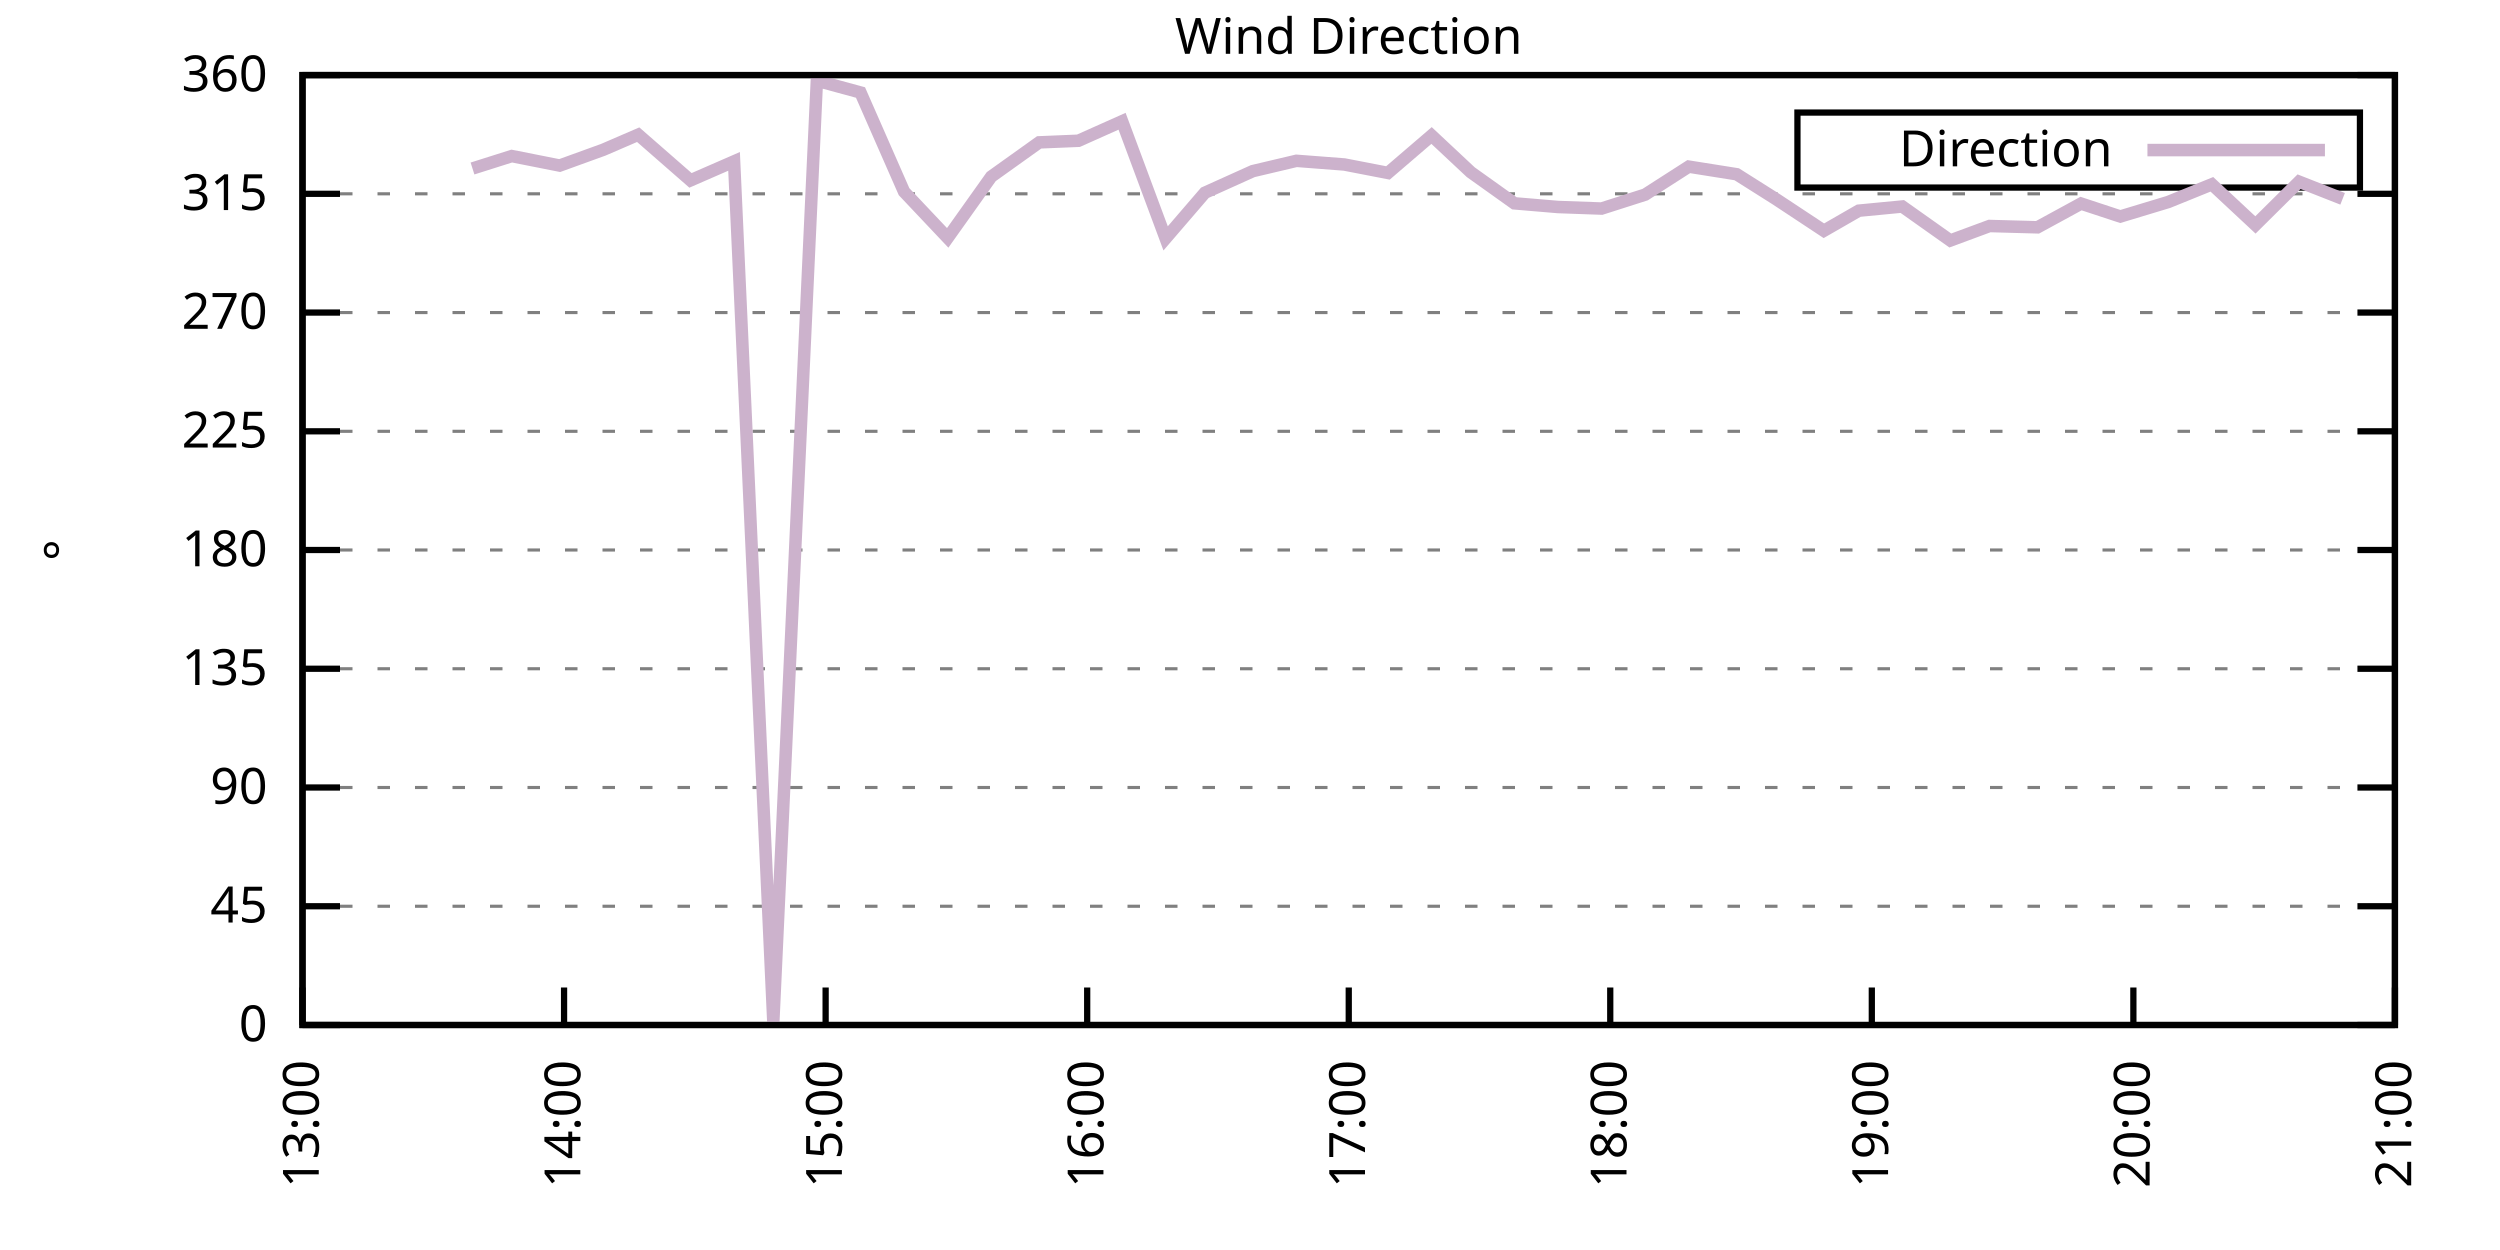
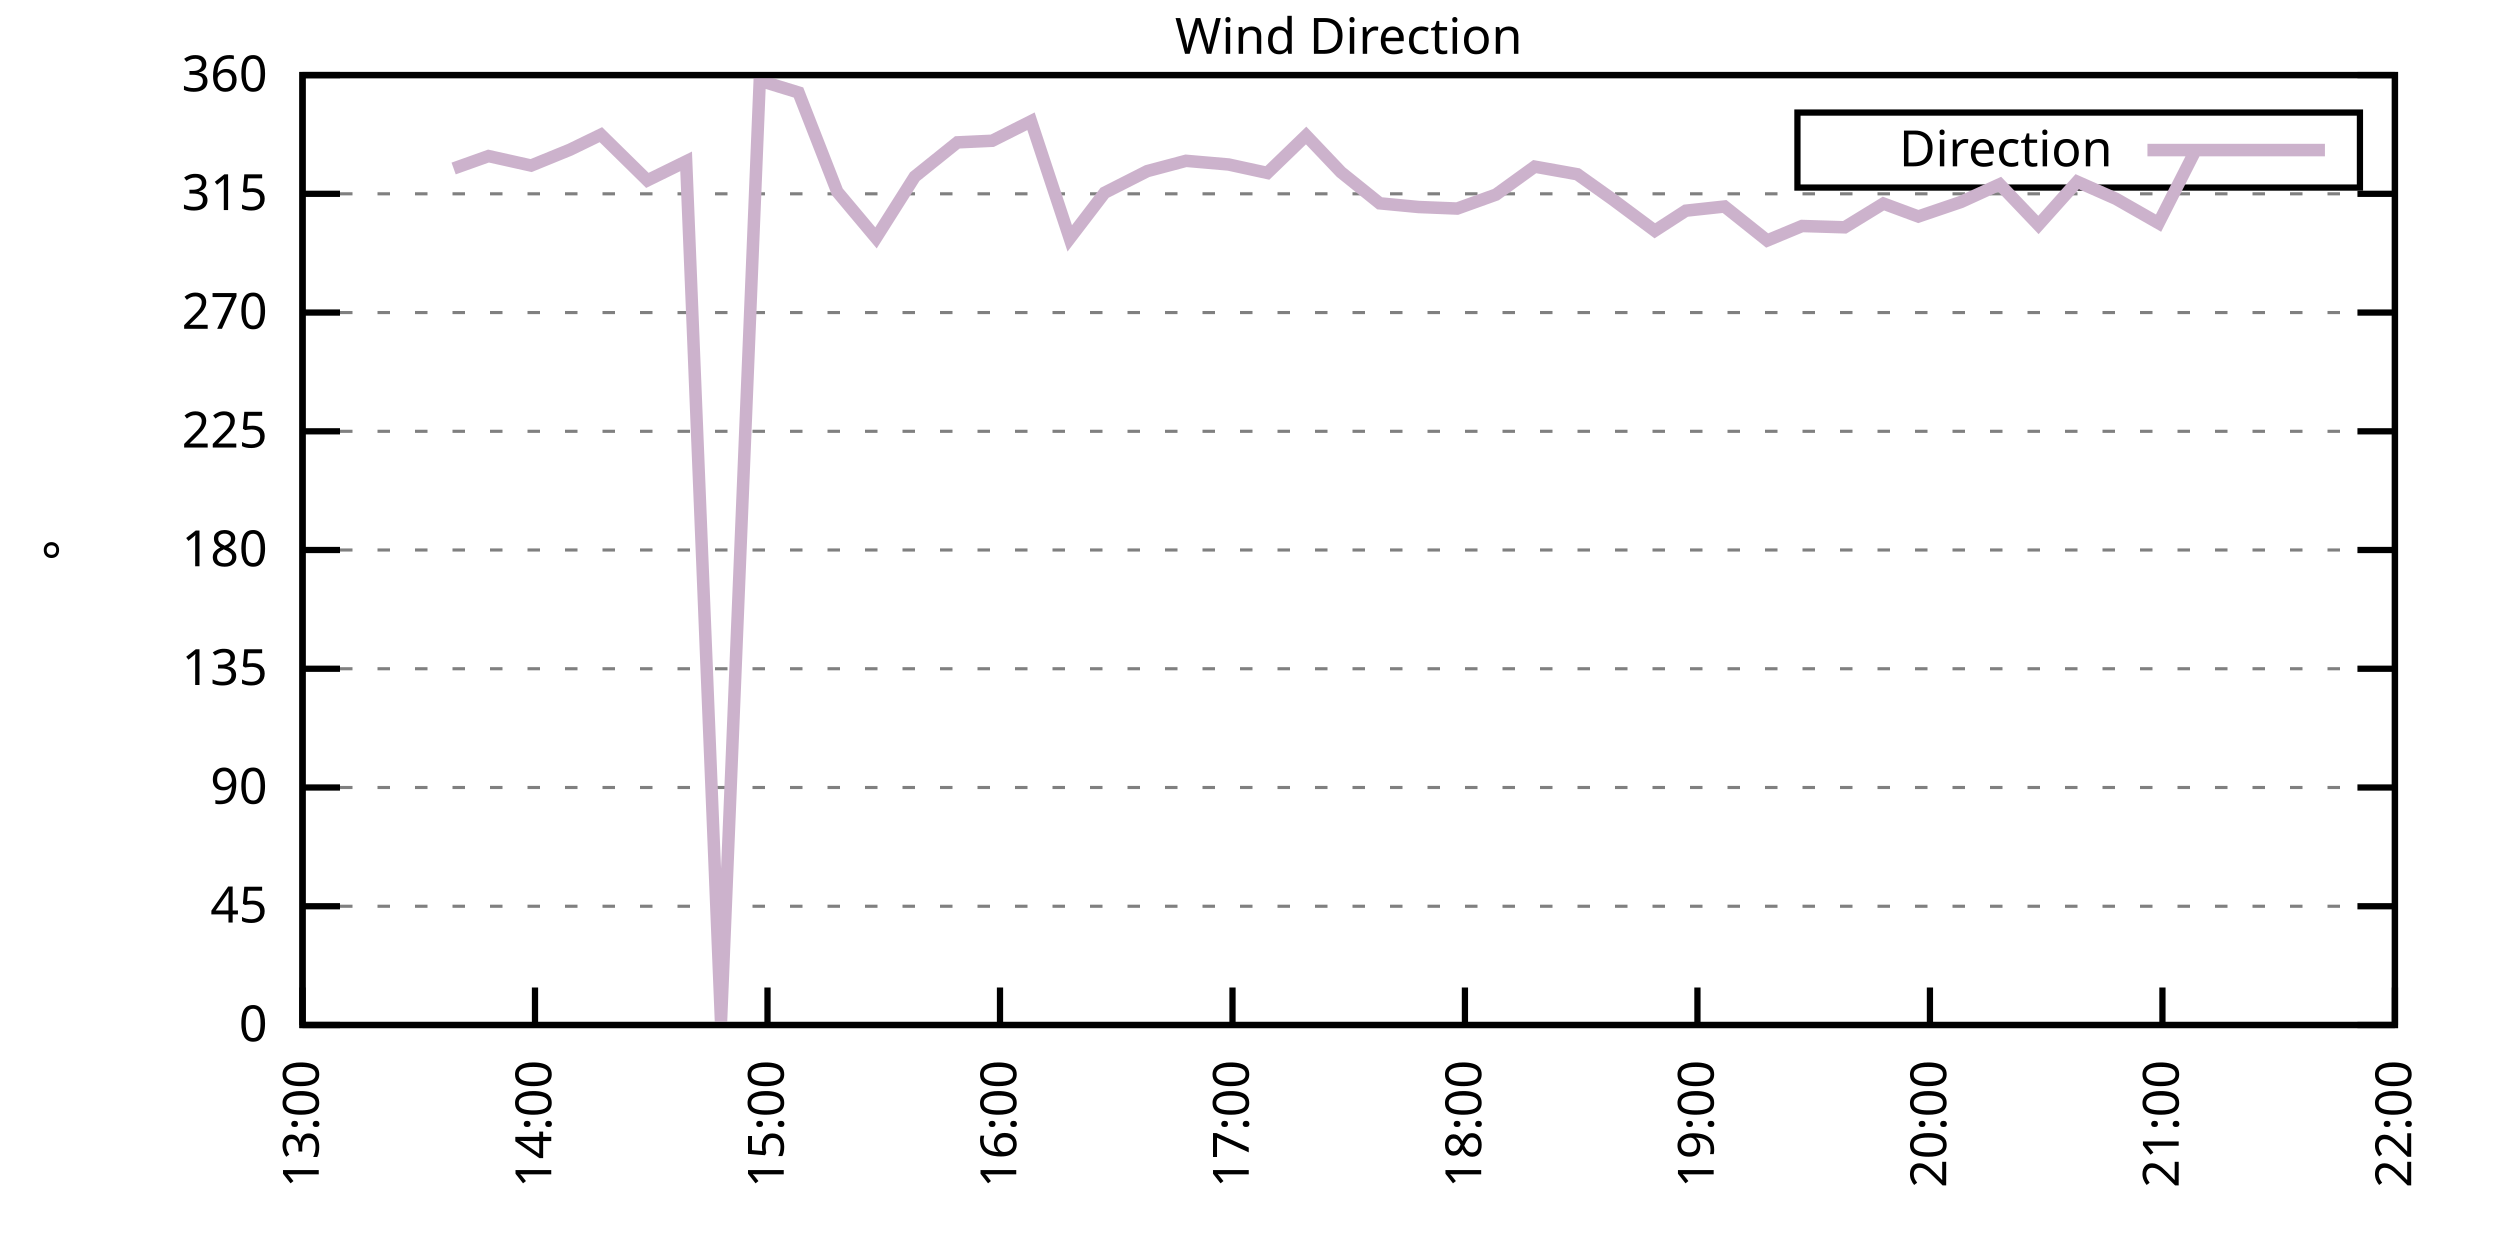
<svg xmlns="http://www.w3.org/2000/svg" xmlns:xlink="http://www.w3.org/1999/xlink" width="400" height="200" viewBox="0 0 400 200">
  <g id="gnuplot_canvas">
    <rect x="0" y="0" width="400" height="200" fill="none" />
    <defs>
      <circle id="gpDot" r="0.5" stroke-width="0.5" stroke="currentColor" />
      <path id="gpPt0" stroke-width="0.333" stroke="currentColor" d="M-1,0 h2 M0,-1 v2" />
      <path id="gpPt1" stroke-width="0.333" stroke="currentColor" d="M-1,-1 L1,1 M1,-1 L-1,1" />
      <path id="gpPt2" stroke-width="0.333" stroke="currentColor" d="M-1,0 L1,0 M0,-1 L0,1 M-1,-1 L1,1 M-1,1 L1,-1" />
      <rect id="gpPt3" stroke-width="0.333" stroke="currentColor" x="-1" y="-1" width="2" height="2" />
      <rect id="gpPt4" stroke-width="0.333" stroke="currentColor" fill="currentColor" x="-1" y="-1" width="2" height="2" />
      <circle id="gpPt5" stroke-width="0.333" stroke="currentColor" cx="0" cy="0" r="1" />
      <use xlink:href="#gpPt5" id="gpPt6" fill="currentColor" stroke="none" />
      <path id="gpPt7" stroke-width="0.333" stroke="currentColor" d="M0,-1.33 L-1.33,0.67 L1.33,0.67 z" />
      <use xlink:href="#gpPt7" id="gpPt8" fill="currentColor" stroke="none" />
      <use xlink:href="#gpPt7" id="gpPt9" stroke="currentColor" transform="rotate(180)" />
      <use xlink:href="#gpPt9" id="gpPt10" fill="currentColor" stroke="none" />
      <use xlink:href="#gpPt3" id="gpPt11" stroke="currentColor" transform="rotate(45)" />
      <use xlink:href="#gpPt11" id="gpPt12" fill="currentColor" stroke="none" />
      <path id="gpPt13" stroke-width="0.333" stroke="currentColor" d="M0,1.330 L1.265,0.411 L0.782,-1.067 L-0.782,-1.076 L-1.265,0.411 z" />
      <use xlink:href="#gpPt13" id="gpPt14" fill="currentColor" stroke="none" />
      <filter id="textbox" filterUnits="objectBoundingBox" x="0" y="0" height="1" width="1">
        <feFlood flood-color="white" flood-opacity="1" result="bgnd" />
        <feComposite in="SourceGraphic" in2="bgnd" operator="atop" />
      </filter>
      <filter id="greybox" filterUnits="objectBoundingBox" x="0" y="0" height="1" width="1">
        <feFlood flood-color="lightgrey" flood-opacity="1" result="grey" />
        <feComposite in="SourceGraphic" in2="grey" operator="atop" />
      </filter>
    </defs>
    <g fill="none" color="white" stroke="currentColor" stroke-width="1.00" stroke-linecap="butt" stroke-linejoin="miter">
</g>
    <g fill="none" color="black" stroke="currentColor" stroke-width="1.00" stroke-linecap="butt" stroke-linejoin="miter">
      <g stroke="none" shape-rendering="crispEdges">
        <polygon fill="rgb(255, 255, 255)" points="48.40,164.00 383.18,164.00 383.18,12.02 48.40,12.02 " />
      </g>
    </g>
    <g fill="none" color="black" stroke="currentColor" stroke-width="1.00" stroke-linecap="butt" stroke-linejoin="miter">
</g>
    <g fill="none" color="black" stroke="black" stroke-width="0.50" stroke-linecap="butt" stroke-linejoin="miter">
</g>
    <g fill="none" color="gray" stroke="currentColor" stroke-width="0.50" stroke-linecap="butt" stroke-linejoin="miter">
      <path stroke="gray" stroke-dasharray="2,4" class="gridline" d="M48.40,164.00 L383.19,164.00  " />
    </g>
    <g fill="none" color="gray" stroke="gray" stroke-width="1.00" stroke-linecap="butt" stroke-linejoin="miter">
</g>
    <g fill="none" color="black" stroke="currentColor" stroke-width="1.00" stroke-linecap="butt" stroke-linejoin="miter">
      <path stroke="black" d="M48.40,164.00 L54.40,164.00 M383.19,164.00 L377.19,164.00  " />
      <g transform="translate(42.80,166.60)" stroke="none" fill="black" font-family="Sans" font-size="8.00" text-anchor="end">
        <text>
          <tspan font-family="Sans"> 0</tspan>
        </text>
      </g>
    </g>
    <g fill="none" color="black" stroke="currentColor" stroke-width="1.00" stroke-linecap="butt" stroke-linejoin="miter">
</g>
    <g fill="none" color="black" stroke="black" stroke-width="0.50" stroke-linecap="butt" stroke-linejoin="miter">
</g>
    <g fill="none" color="gray" stroke="currentColor" stroke-width="0.50" stroke-linecap="butt" stroke-linejoin="miter">
      <path stroke="gray" stroke-dasharray="2,4" class="gridline" d="M48.40,145.00 L383.19,145.00  " />
    </g>
    <g fill="none" color="gray" stroke="gray" stroke-width="1.00" stroke-linecap="butt" stroke-linejoin="miter">
</g>
    <g fill="none" color="black" stroke="currentColor" stroke-width="1.00" stroke-linecap="butt" stroke-linejoin="miter">
      <path stroke="black" d="M48.40,145.00 L54.40,145.00 M383.19,145.00 L377.19,145.00  " />
      <g transform="translate(42.80,147.60)" stroke="none" fill="black" font-family="Sans" font-size="8.00" text-anchor="end">
        <text>
          <tspan font-family="Sans"> 45</tspan>
        </text>
      </g>
    </g>
    <g fill="none" color="black" stroke="currentColor" stroke-width="1.00" stroke-linecap="butt" stroke-linejoin="miter">
</g>
    <g fill="none" color="black" stroke="black" stroke-width="0.50" stroke-linecap="butt" stroke-linejoin="miter">
</g>
    <g fill="none" color="gray" stroke="currentColor" stroke-width="0.50" stroke-linecap="butt" stroke-linejoin="miter">
      <path stroke="gray" stroke-dasharray="2,4" class="gridline" d="M48.40,126.00 L383.19,126.00  " />
    </g>
    <g fill="none" color="gray" stroke="gray" stroke-width="1.00" stroke-linecap="butt" stroke-linejoin="miter">
</g>
    <g fill="none" color="black" stroke="currentColor" stroke-width="1.00" stroke-linecap="butt" stroke-linejoin="miter">
      <path stroke="black" d="M48.40,126.00 L54.40,126.00 M383.19,126.00 L377.19,126.00  " />
      <g transform="translate(42.80,128.60)" stroke="none" fill="black" font-family="Sans" font-size="8.00" text-anchor="end">
        <text>
          <tspan font-family="Sans"> 90</tspan>
        </text>
      </g>
    </g>
    <g fill="none" color="black" stroke="currentColor" stroke-width="1.00" stroke-linecap="butt" stroke-linejoin="miter">
</g>
    <g fill="none" color="black" stroke="black" stroke-width="0.50" stroke-linecap="butt" stroke-linejoin="miter">
</g>
    <g fill="none" color="gray" stroke="currentColor" stroke-width="0.50" stroke-linecap="butt" stroke-linejoin="miter">
      <path stroke="gray" stroke-dasharray="2,4" class="gridline" d="M48.40,107.00 L383.19,107.00  " />
    </g>
    <g fill="none" color="gray" stroke="gray" stroke-width="1.00" stroke-linecap="butt" stroke-linejoin="miter">
</g>
    <g fill="none" color="black" stroke="currentColor" stroke-width="1.00" stroke-linecap="butt" stroke-linejoin="miter">
      <path stroke="black" d="M48.40,107.00 L54.40,107.00 M383.19,107.00 L377.19,107.00  " />
      <g transform="translate(42.80,109.60)" stroke="none" fill="black" font-family="Sans" font-size="8.00" text-anchor="end">
        <text>
          <tspan font-family="Sans"> 135</tspan>
        </text>
      </g>
    </g>
    <g fill="none" color="black" stroke="currentColor" stroke-width="1.00" stroke-linecap="butt" stroke-linejoin="miter">
</g>
    <g fill="none" color="black" stroke="black" stroke-width="0.50" stroke-linecap="butt" stroke-linejoin="miter">
</g>
    <g fill="none" color="gray" stroke="currentColor" stroke-width="0.50" stroke-linecap="butt" stroke-linejoin="miter">
      <path stroke="gray" stroke-dasharray="2,4" class="gridline" d="M48.40,88.00 L383.19,88.00  " />
    </g>
    <g fill="none" color="gray" stroke="gray" stroke-width="1.00" stroke-linecap="butt" stroke-linejoin="miter">
</g>
    <g fill="none" color="black" stroke="currentColor" stroke-width="1.00" stroke-linecap="butt" stroke-linejoin="miter">
      <path stroke="black" d="M48.40,88.00 L54.40,88.00 M383.19,88.00 L377.19,88.00  " />
      <g transform="translate(42.80,90.60)" stroke="none" fill="black" font-family="Sans" font-size="8.00" text-anchor="end">
        <text>
          <tspan font-family="Sans"> 180</tspan>
        </text>
      </g>
    </g>
    <g fill="none" color="black" stroke="currentColor" stroke-width="1.00" stroke-linecap="butt" stroke-linejoin="miter">
</g>
    <g fill="none" color="black" stroke="black" stroke-width="0.50" stroke-linecap="butt" stroke-linejoin="miter">
</g>
    <g fill="none" color="gray" stroke="currentColor" stroke-width="0.50" stroke-linecap="butt" stroke-linejoin="miter">
      <path stroke="gray" stroke-dasharray="2,4" class="gridline" d="M48.40,69.01 L383.19,69.01  " />
    </g>
    <g fill="none" color="gray" stroke="gray" stroke-width="1.00" stroke-linecap="butt" stroke-linejoin="miter">
</g>
    <g fill="none" color="black" stroke="currentColor" stroke-width="1.00" stroke-linecap="butt" stroke-linejoin="miter">
      <path stroke="black" d="M48.40,69.01 L54.40,69.01 M383.19,69.01 L377.19,69.01  " />
      <g transform="translate(42.80,71.61)" stroke="none" fill="black" font-family="Sans" font-size="8.00" text-anchor="end">
        <text>
          <tspan font-family="Sans"> 225</tspan>
        </text>
      </g>
    </g>
    <g fill="none" color="black" stroke="currentColor" stroke-width="1.00" stroke-linecap="butt" stroke-linejoin="miter">
</g>
    <g fill="none" color="black" stroke="black" stroke-width="0.50" stroke-linecap="butt" stroke-linejoin="miter">
</g>
    <g fill="none" color="gray" stroke="currentColor" stroke-width="0.50" stroke-linecap="butt" stroke-linejoin="miter">
      <path stroke="gray" stroke-dasharray="2,4" class="gridline" d="M48.40,50.01 L383.19,50.01  " />
    </g>
    <g fill="none" color="gray" stroke="gray" stroke-width="1.00" stroke-linecap="butt" stroke-linejoin="miter">
</g>
    <g fill="none" color="black" stroke="currentColor" stroke-width="1.00" stroke-linecap="butt" stroke-linejoin="miter">
      <path stroke="black" d="M48.40,50.01 L54.40,50.01 M383.19,50.01 L377.19,50.01  " />
      <g transform="translate(42.80,52.61)" stroke="none" fill="black" font-family="Sans" font-size="8.00" text-anchor="end">
        <text>
          <tspan font-family="Sans"> 270</tspan>
        </text>
      </g>
    </g>
    <g fill="none" color="black" stroke="currentColor" stroke-width="1.00" stroke-linecap="butt" stroke-linejoin="miter">
</g>
    <g fill="none" color="black" stroke="black" stroke-width="0.50" stroke-linecap="butt" stroke-linejoin="miter">
</g>
    <g fill="none" color="gray" stroke="currentColor" stroke-width="0.50" stroke-linecap="butt" stroke-linejoin="miter">
      <path stroke="gray" stroke-dasharray="2,4" class="gridline" d="M48.40,31.01 L383.19,31.01  " />
    </g>
    <g fill="none" color="gray" stroke="gray" stroke-width="1.00" stroke-linecap="butt" stroke-linejoin="miter">
</g>
    <g fill="none" color="black" stroke="currentColor" stroke-width="1.00" stroke-linecap="butt" stroke-linejoin="miter">
      <path stroke="black" d="M48.40,31.01 L54.40,31.01 M383.19,31.01 L377.19,31.01  " />
      <g transform="translate(42.80,33.61)" stroke="none" fill="black" font-family="Sans" font-size="8.00" text-anchor="end">
        <text>
          <tspan font-family="Sans"> 315</tspan>
        </text>
      </g>
    </g>
    <g fill="none" color="black" stroke="currentColor" stroke-width="1.00" stroke-linecap="butt" stroke-linejoin="miter">
</g>
    <g fill="none" color="black" stroke="black" stroke-width="0.50" stroke-linecap="butt" stroke-linejoin="miter">
</g>
    <g fill="none" color="gray" stroke="currentColor" stroke-width="0.50" stroke-linecap="butt" stroke-linejoin="miter">
      <path stroke="gray" stroke-dasharray="2,4" class="gridline" d="M48.40,12.01 L383.19,12.01  " />
    </g>
    <g fill="none" color="gray" stroke="gray" stroke-width="1.00" stroke-linecap="butt" stroke-linejoin="miter">
</g>
    <g fill="none" color="black" stroke="currentColor" stroke-width="1.00" stroke-linecap="butt" stroke-linejoin="miter">
      <path stroke="black" d="M48.40,12.01 L54.40,12.01 M383.19,12.01 L377.19,12.01  " />
      <g transform="translate(42.80,14.61)" stroke="none" fill="black" font-family="Sans" font-size="8.00" text-anchor="end">
        <text>
          <tspan font-family="Sans"> 360</tspan>
        </text>
      </g>
    </g>
    <g fill="none" color="black" stroke="currentColor" stroke-width="1.00" stroke-linecap="butt" stroke-linejoin="miter">
      <path stroke="black" d="M48.40,164.00 L48.40,158.00  " />
      <g transform="translate(51.00,169.60) rotate(270.00)" stroke="none" fill="black" font-family="Sans" font-size="8.00" text-anchor="end">
        <text>
          <tspan font-family="Sans">13:00</tspan>
        </text>
      </g>
    </g>
    <g fill="none" color="black" stroke="currentColor" stroke-width="1.00" stroke-linecap="butt" stroke-linejoin="miter">
-       <path stroke="black" d="M90.25,164.00 L90.25,158.00  " />
-       <g transform="translate(92.85,169.60) rotate(270.00)" stroke="none" fill="black" font-family="Sans" font-size="8.00" text-anchor="end">
+       <path stroke="black" d="M85.60,164.00 L85.60,158.00  " />
+       <g transform="translate(88.20,169.60) rotate(270.00)" stroke="none" fill="black" font-family="Sans" font-size="8.00" text-anchor="end">
        <text>
          <tspan font-family="Sans">14:00</tspan>
        </text>
      </g>
    </g>
    <g fill="none" color="black" stroke="currentColor" stroke-width="1.00" stroke-linecap="butt" stroke-linejoin="miter">
-       <path stroke="black" d="M132.10,164.00 L132.10,158.00  " />
-       <g transform="translate(134.70,169.60) rotate(270.00)" stroke="none" fill="black" font-family="Sans" font-size="8.00" text-anchor="end">
+       <path stroke="black" d="M122.80,164.00 L122.80,158.00  " />
+       <g transform="translate(125.40,169.60) rotate(270.00)" stroke="none" fill="black" font-family="Sans" font-size="8.00" text-anchor="end">
        <text>
          <tspan font-family="Sans">15:00</tspan>
        </text>
      </g>
    </g>
    <g fill="none" color="black" stroke="currentColor" stroke-width="1.00" stroke-linecap="butt" stroke-linejoin="miter">
-       <path stroke="black" d="M173.95,164.00 L173.95,158.00  " />
-       <g transform="translate(176.55,169.60) rotate(270.00)" stroke="none" fill="black" font-family="Sans" font-size="8.00" text-anchor="end">
+       <path stroke="black" d="M160.00,164.00 L160.00,158.00  " />
+       <g transform="translate(162.60,169.60) rotate(270.00)" stroke="none" fill="black" font-family="Sans" font-size="8.00" text-anchor="end">
        <text>
          <tspan font-family="Sans">16:00</tspan>
        </text>
      </g>
    </g>
    <g fill="none" color="black" stroke="currentColor" stroke-width="1.00" stroke-linecap="butt" stroke-linejoin="miter">
-       <path stroke="black" d="M215.80,164.00 L215.80,158.00  " />
-       <g transform="translate(218.40,169.60) rotate(270.00)" stroke="none" fill="black" font-family="Sans" font-size="8.00" text-anchor="end">
+       <path stroke="black" d="M197.20,164.00 L197.20,158.00  " />
+       <g transform="translate(199.80,169.60) rotate(270.00)" stroke="none" fill="black" font-family="Sans" font-size="8.00" text-anchor="end">
        <text>
          <tspan font-family="Sans">17:00</tspan>
        </text>
      </g>
    </g>
    <g fill="none" color="black" stroke="currentColor" stroke-width="1.00" stroke-linecap="butt" stroke-linejoin="miter">
-       <path stroke="black" d="M257.64,164.00 L257.64,158.00  " />
-       <g transform="translate(260.24,169.60) rotate(270.00)" stroke="none" fill="black" font-family="Sans" font-size="8.00" text-anchor="end">
+       <path stroke="black" d="M234.39,164.00 L234.39,158.00  " />
+       <g transform="translate(236.99,169.60) rotate(270.00)" stroke="none" fill="black" font-family="Sans" font-size="8.00" text-anchor="end">
        <text>
          <tspan font-family="Sans">18:00</tspan>
        </text>
      </g>
    </g>
    <g fill="none" color="black" stroke="currentColor" stroke-width="1.00" stroke-linecap="butt" stroke-linejoin="miter">
-       <path stroke="black" d="M299.49,164.00 L299.49,158.00  " />
-       <g transform="translate(302.09,169.60) rotate(270.00)" stroke="none" fill="black" font-family="Sans" font-size="8.00" text-anchor="end">
+       <path stroke="black" d="M271.59,164.00 L271.59,158.00  " />
+       <g transform="translate(274.19,169.60) rotate(270.00)" stroke="none" fill="black" font-family="Sans" font-size="8.00" text-anchor="end">
        <text>
          <tspan font-family="Sans">19:00</tspan>
        </text>
      </g>
    </g>
    <g fill="none" color="black" stroke="currentColor" stroke-width="1.00" stroke-linecap="butt" stroke-linejoin="miter">
-       <path stroke="black" d="M341.34,164.00 L341.34,158.00  " />
-       <g transform="translate(343.94,169.60) rotate(270.00)" stroke="none" fill="black" font-family="Sans" font-size="8.00" text-anchor="end">
+       <path stroke="black" d="M308.79,164.00 L308.79,158.00  " />
+       <g transform="translate(311.39,169.60) rotate(270.00)" stroke="none" fill="black" font-family="Sans" font-size="8.00" text-anchor="end">
        <text>
          <tspan font-family="Sans">20:00</tspan>
+         </text>
+       </g>
+     </g>
+     <g fill="none" color="black" stroke="currentColor" stroke-width="1.00" stroke-linecap="butt" stroke-linejoin="miter">
+       <path stroke="black" d="M345.99,164.00 L345.99,158.00  " />
+       <g transform="translate(348.59,169.60) rotate(270.00)" stroke="none" fill="black" font-family="Sans" font-size="8.00" text-anchor="end">
+         <text>
+           <tspan font-family="Sans">21:00</tspan>
        </text>
      </g>
    </g>
    <g fill="none" color="black" stroke="currentColor" stroke-width="1.00" stroke-linecap="butt" stroke-linejoin="miter">
      <path stroke="black" d="M383.19,164.00 L383.19,158.00  " />
      <g transform="translate(385.79,169.60) rotate(270.00)" stroke="none" fill="black" font-family="Sans" font-size="8.00" text-anchor="end">
        <text>
-           <tspan font-family="Sans">21:00</tspan>
+           <tspan font-family="Sans">22:00</tspan>
        </text>
      </g>
    </g>
    <g fill="none" color="black" stroke="currentColor" stroke-width="1.00" stroke-linecap="butt" stroke-linejoin="miter">
</g>
    <g fill="none" color="black" stroke="currentColor" stroke-width="1.00" stroke-linecap="butt" stroke-linejoin="miter">
      <path stroke="black" d="M48.40,12.01 L48.40,164.00 L383.19,164.00 L383.19,12.01 L48.40,12.01 Z  " />
    </g>
    <g fill="none" color="black" stroke="currentColor" stroke-width="1.00" stroke-linecap="butt" stroke-linejoin="miter">
</g>
    <g fill="none" color="black" stroke="currentColor" stroke-width="1.00" stroke-linecap="butt" stroke-linejoin="miter">
      <path stroke="black" d="M287.59,30.01 L287.59,18.01 L377.59,18.01 L377.59,30.01 L287.59,30.01 Z  " />
    </g>
    <g id="Wind_direction_plot_1">
      <g fill="none" color="white" stroke="black" stroke-width="2.00" stroke-linecap="butt" stroke-linejoin="miter">
</g>
      <g fill="none" color="black" stroke="currentColor" stroke-width="2.00" stroke-linecap="butt" stroke-linejoin="miter">
        <g transform="translate(337.99,26.61)" stroke="none" fill="black" font-family="Sans" font-size="8.00" text-anchor="end">
          <text>
            <tspan font-family="Sans">Direction</tspan>
          </text>
        </g>
      </g>
      <g fill="none" color="black" stroke="currentColor" stroke-width="2.00" stroke-linecap="butt" stroke-linejoin="miter">
-         <path stroke="rgb(204, 178, 204)" d="M343.59,24.01 L371.99,24.01 M75.60,26.96 L81.88,24.97 L89.55,26.49 L96.53,23.96 L102.11,21.55 L110.48,28.86   L117.45,25.82 L123.73,163.45 L130.70,12.90 L137.68,14.80 L144.65,30.67 L151.63,38.06 L158.60,28.26 L166.27,22.78   L172.55,22.52 L179.53,19.40 L186.50,38.14 L192.78,30.84 L200.45,27.38 L207.43,25.73 L215.10,26.32 L222.07,27.67   L229.05,21.68 L235.32,27.55 L242.30,32.53 L249.27,33.12 L256.25,33.37 L263.22,31.14 L270.20,26.66 L277.87,27.88   L284.15,31.85 L291.82,36.92 L297.40,33.71 L304.37,33.04 L312.05,38.48 L318.32,36.16 L326.00,36.37 L332.97,32.57   L339.25,34.64 L346.92,32.32 L353.90,29.49 L360.87,35.99 L367.85,29.07 L374.82,31.81  " />
+         <path stroke="rgb(204, 178, 204)" d="M343.59,24.01 L371.99,24.01 M72.58,26.96 L78.16,24.97 L84.98,26.49 L91.18,23.96 L96.14,21.55 L103.58,28.86   L109.78,25.82 L115.36,163.45 L121.56,12.90 L127.76,14.80 L133.96,30.67 L140.16,38.06 L146.36,28.26 L153.18,22.78   L158.76,22.52 L164.96,19.40 L171.16,38.14 L176.74,30.84 L183.56,27.38 L189.76,25.73 L196.58,26.32 L202.78,27.67   L208.98,21.68 L214.56,27.55 L220.75,32.53 L226.95,33.12 L233.15,33.37 L239.35,31.14 L245.55,26.66 L252.37,27.88   L257.95,31.85 L264.77,36.92 L269.73,33.71 L275.93,33.04 L282.75,38.48 L288.33,36.16 L295.15,36.37 L301.35,32.57   L306.93,34.64 L313.75,32.32 L319.95,29.49 L326.15,35.99 L332.35,29.07 L338.55,31.81 L345.37,35.70 L351.57,23.49    " />
      </g>
    </g>
    <g fill="none" color="black" stroke="currentColor" stroke-width="2.00" stroke-linecap="butt" stroke-linejoin="miter">
</g>
    <g fill="none" color="black" stroke="black" stroke-width="1.00" stroke-linecap="butt" stroke-linejoin="miter">
</g>
    <g fill="none" color="black" stroke="currentColor" stroke-width="1.00" stroke-linecap="butt" stroke-linejoin="miter">
      <path stroke="black" d="M48.40,12.01 L48.40,164.00 L383.19,164.00 L383.19,12.01 L48.40,12.01 Z  " />
      <g transform="translate(12.80,88.01) rotate(270.00)" stroke="none" fill="black" font-family="Sans" font-size="8.00" text-anchor="middle">
        <text>
          <tspan font-family="Sans">°</tspan>
        </text>
      </g>
    </g>
    <g fill="none" color="black" stroke="currentColor" stroke-width="1.00" stroke-linecap="butt" stroke-linejoin="miter">
</g>
    <g fill="none" color="black" stroke="currentColor" stroke-width="1.00" stroke-linecap="butt" stroke-linejoin="miter">
      <g transform="translate(215.79,8.61)" stroke="none" fill="black" font-family="Sans" font-size="8.00" text-anchor="middle">
        <text>
          <tspan font-family="Sans">Wind Direction</tspan>
        </text>
      </g>
    </g>
    <g fill="none" color="black" stroke="currentColor" stroke-width="1.00" stroke-linecap="butt" stroke-linejoin="miter">
</g>
  </g>
</svg>
